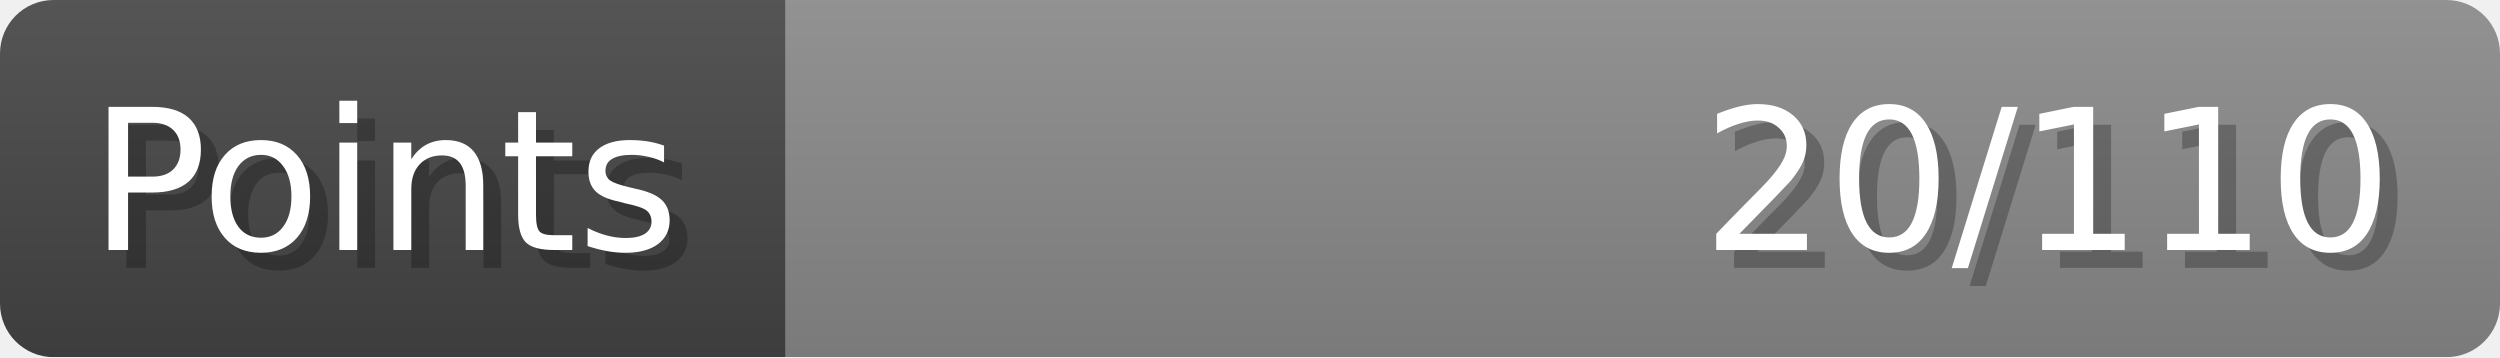
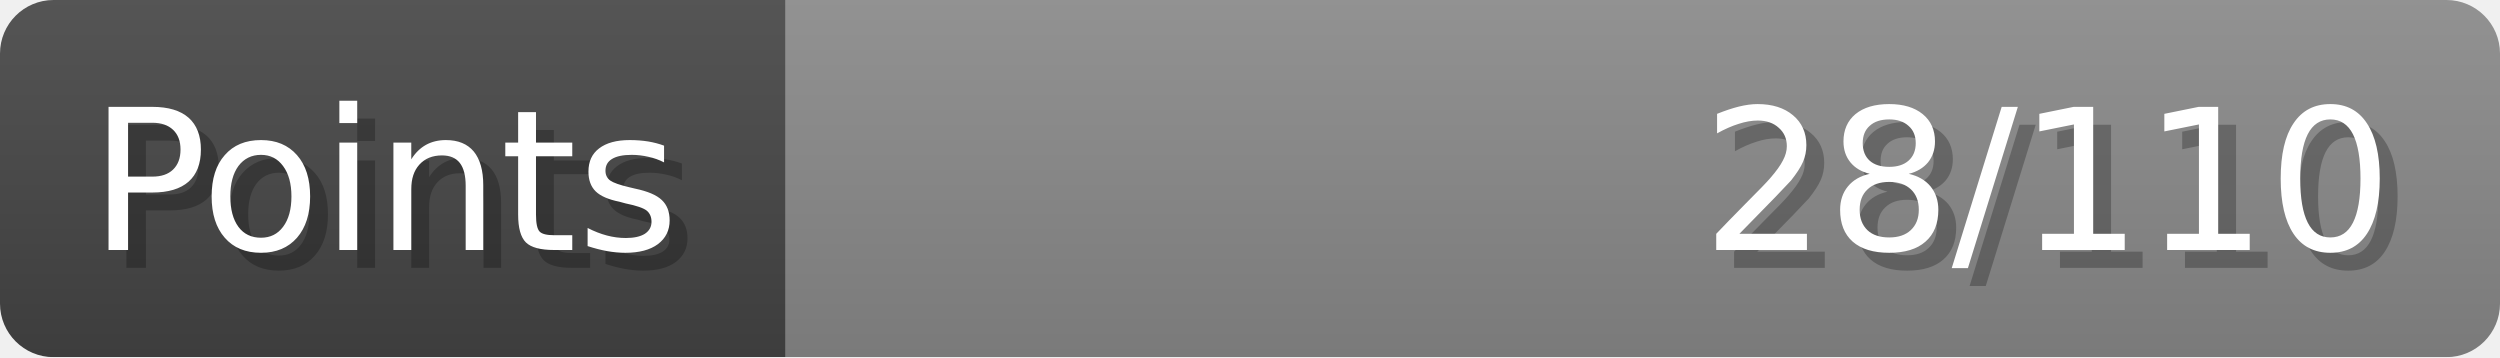
- <svg xmlns="http://www.w3.org/2000/svg" width="140px" height="20px" role="img" aria-label="Points: 20/110">
+ <svg xmlns="http://www.w3.org/2000/svg" width="140px" height="20px" role="img" aria-label="Points: 28/110">
  <linearGradient id="a" x2="0" y2="100%">
    <stop offset="0" stop-opacity=".1" stop-color="#EEE" />
    <stop offset="1" stop-opacity=".1" />
  </linearGradient>
  <mask id="m">
    <rect width="100%" height="100%" rx="3" fill="#FFF" />
  </mask>
  <g mask="url(#m)">
    <rect x="0" y="0" width="44" height="20" fill="#444" />
    <svg x="44" y="0" width="96" height="20">
      <rect width="100%" height="100%" fill="#888888" />
      <rect width="0%" height="100%" fill="#33CC11" transform="">
-         <animate attributeName="width" begin="0.5s" dur="600ms" from="0%" to="18%" repeatCount="1" fill="freeze" calcMode="spline" keyTimes="0; 1" keySplines="0.3, 0.61, 0.355, 1" />
+         <animate attributeName="width" begin="0.5s" dur="600ms" from="0%" to="25%" repeatCount="1" fill="freeze" calcMode="spline" keyTimes="0; 1" keySplines="0.3, 0.61, 0.355, 1" />
      </rect>
    </svg>
    <rect width="140" height="20" fill="url(#a)" />
  </g>
  <g aria-hidden="true" font-size="11" font-family="Verdana, DejaVu Sans, sans-serif" fill="#FFFFFF">
    <text x="6" y="15" fill="#000" opacity="0.25">Points</text>
    <text x="5" y="14">Points</text>
-     <text x="135" y="15" fill="#000" opacity="0.25" text-anchor="end">20/110</text>
-     <text x="134" y="14" text-anchor="end">20/110</text>
+     <text x="135" y="15" fill="#000" opacity="0.25" text-anchor="end">28/110</text>
+     <text x="134" y="14" text-anchor="end">28/110</text>
  </g>
</svg>
